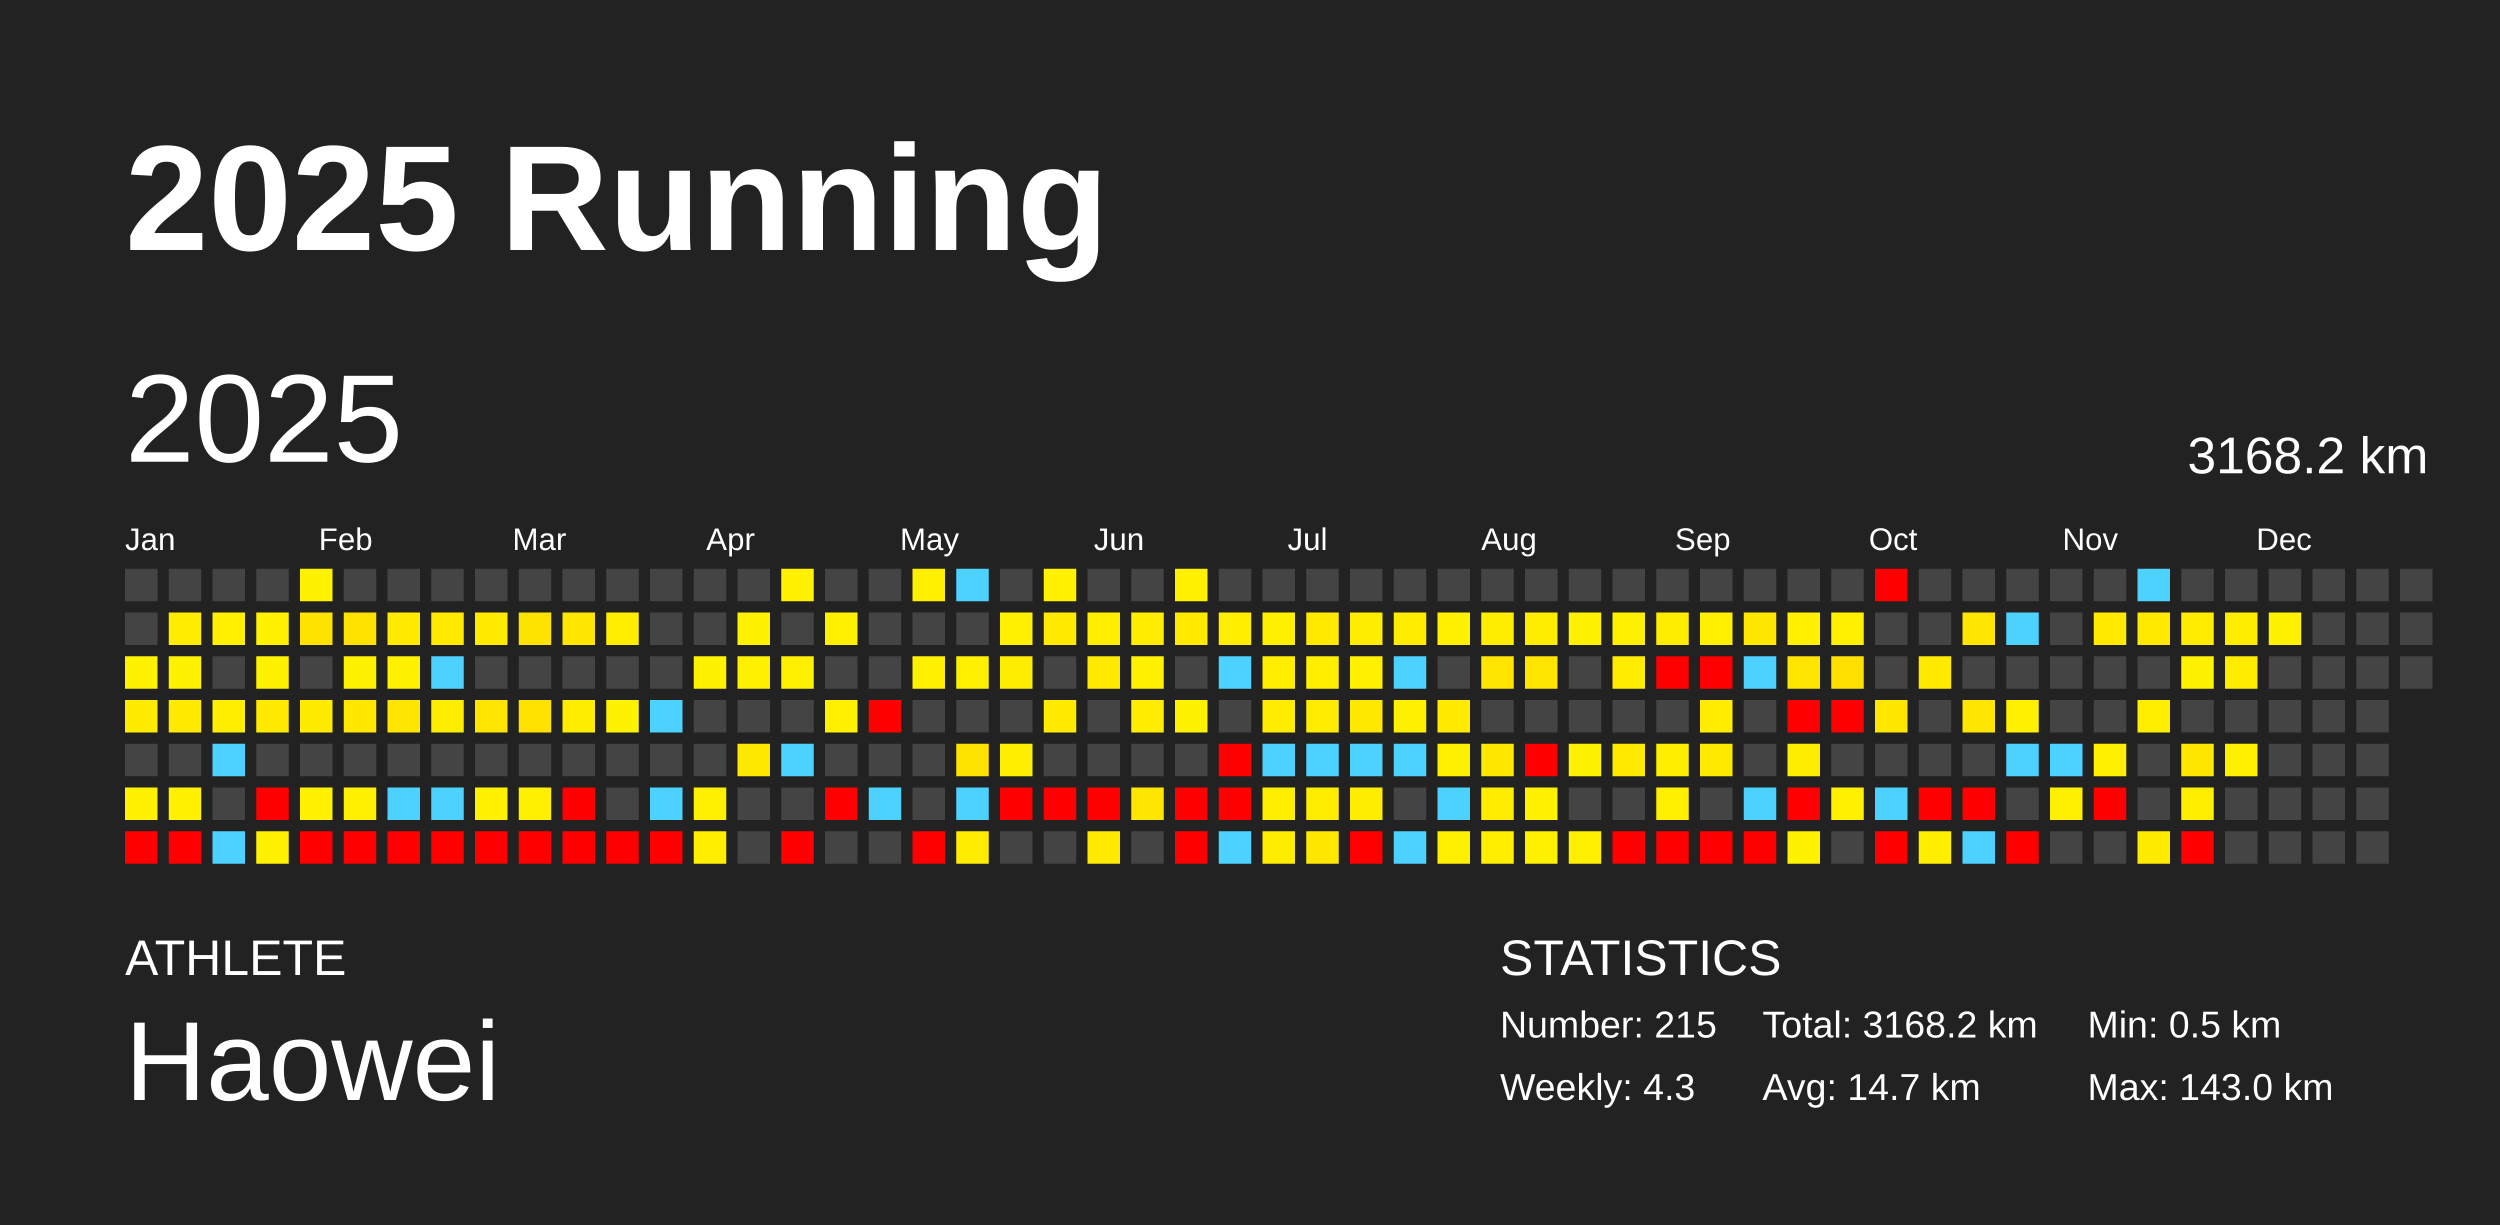
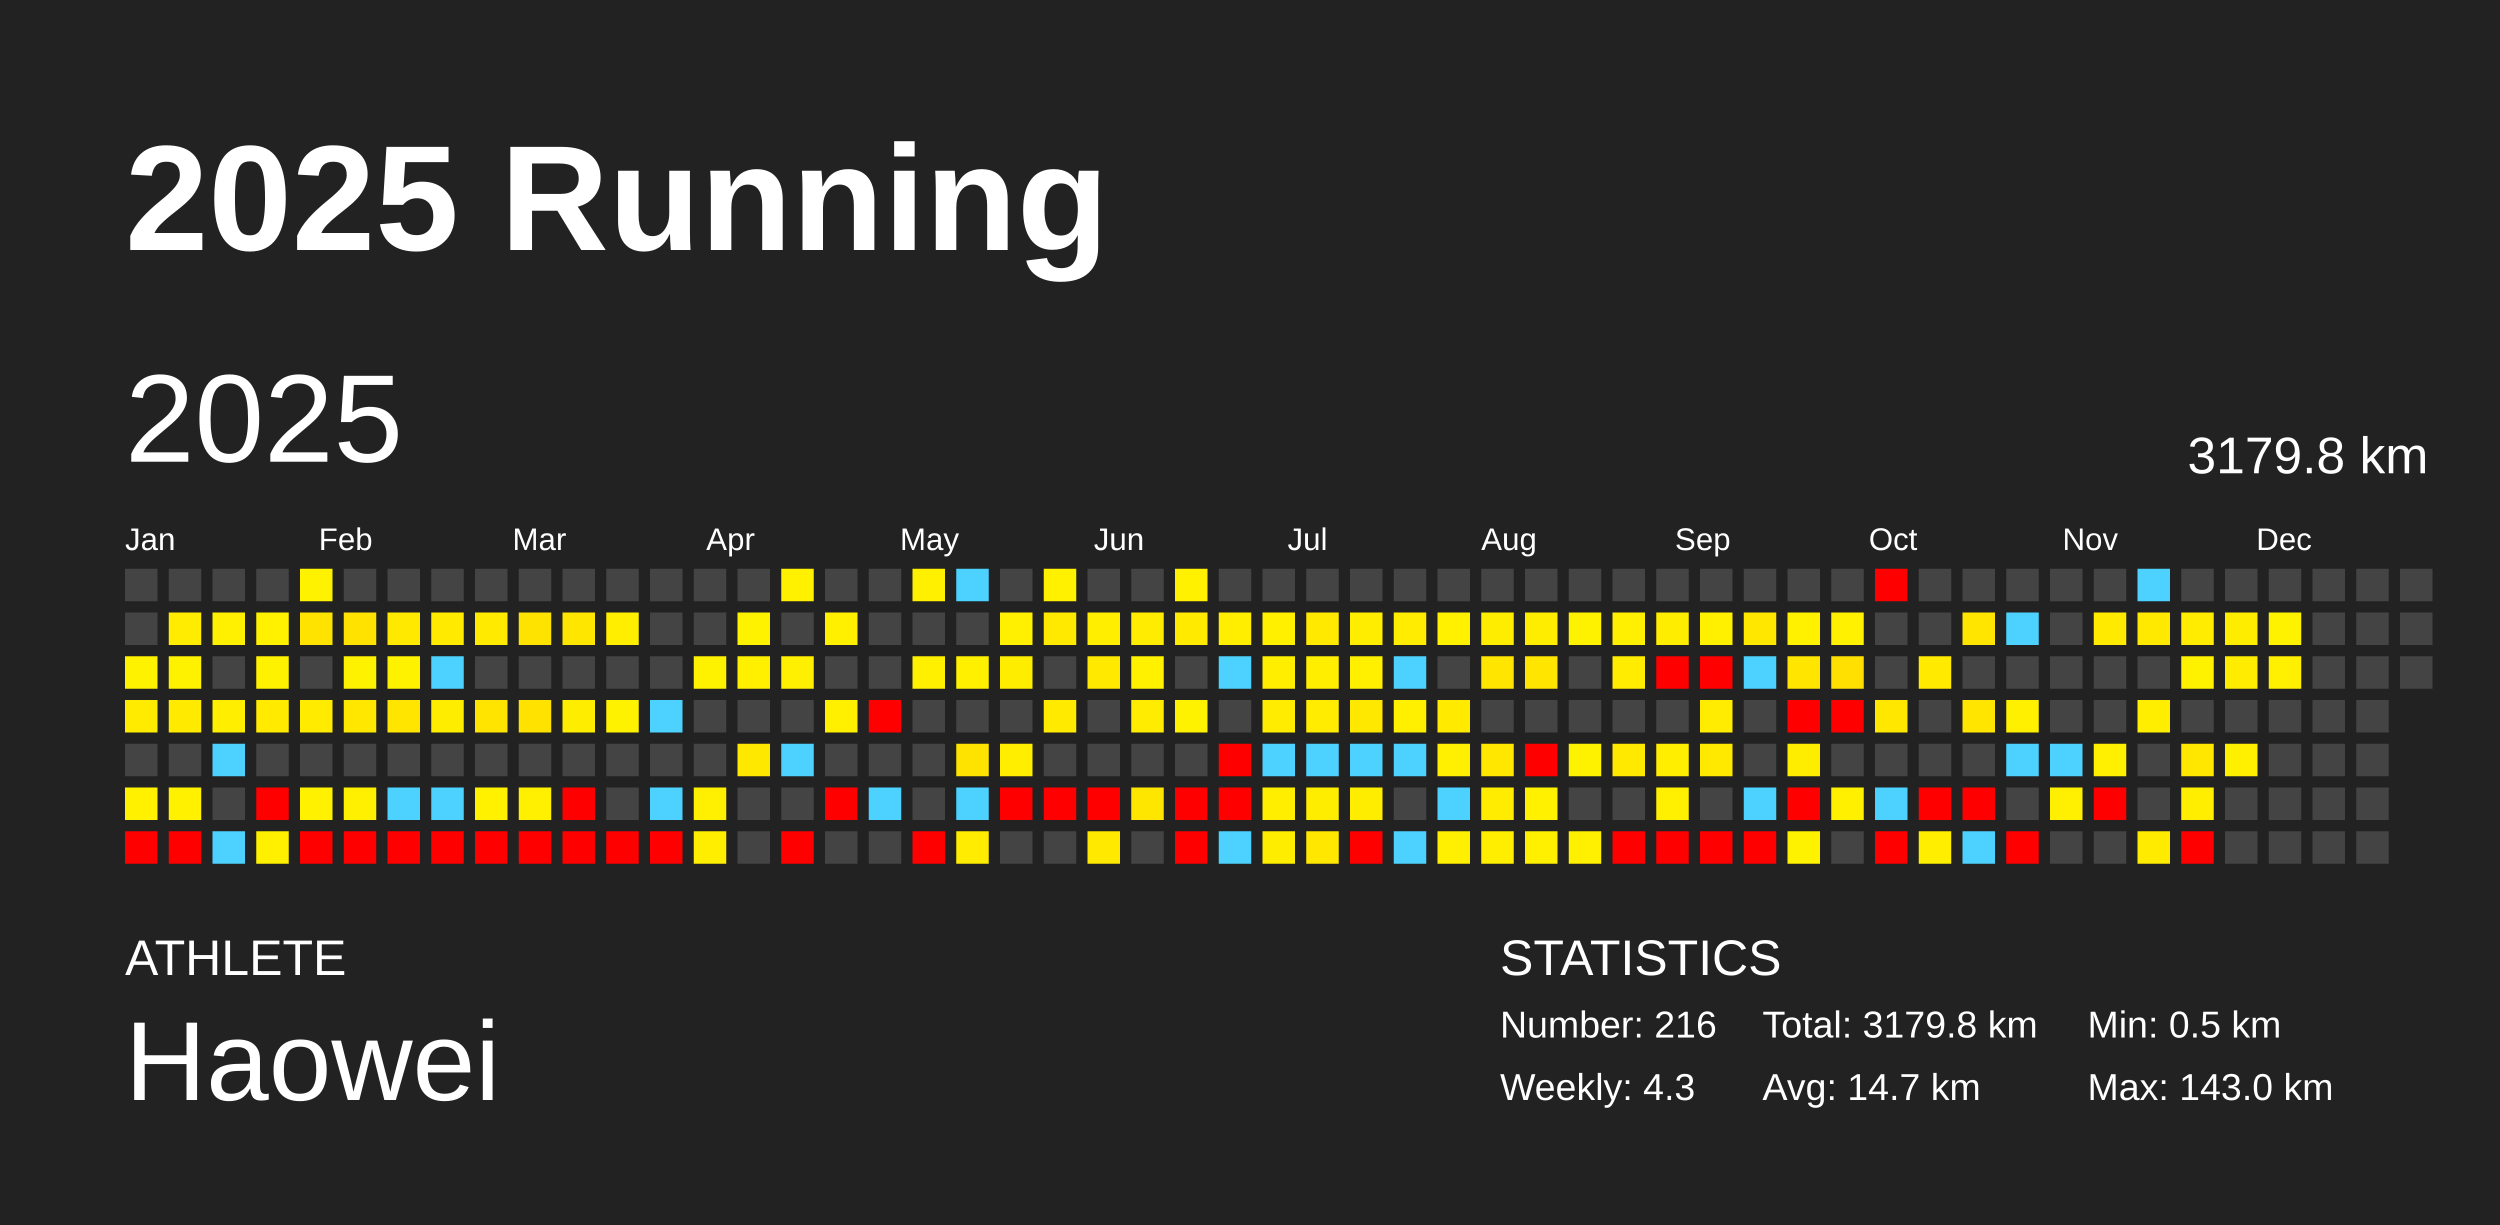
<svg xmlns="http://www.w3.org/2000/svg" baseProfile="full" height="98mm" version="1.1" viewBox="0,0,200,98" width="200mm">
  <defs />
  <rect fill="#222222" height="98" width="200" x="0" y="0" />
  <text fill="#FFFFFF" style="font-size:12px; font-family:Arial; font-weight:bold;" x="10" y="20">2025 Running</text>
  <text fill="#FFFFFF" style="font-size:4px; font-family:Arial" x="10" y="78">ATHLETE</text>
  <text fill="#FFFFFF" style="font-size:9px; font-family:Arial" x="10" y="88">Haowei</text>
  <text fill="#FFFFFF" style="font-size:4px; font-family:Arial" x="120" y="78">STATISTICS</text>
-   <text fill="#FFFFFF" style="font-size:3px; font-family:Arial" x="120" y="83">Number: 215</text>
+   <text fill="#FFFFFF" style="font-size:3px; font-family:Arial" x="120" y="83">Number: 216</text>
  <text fill="#FFFFFF" style="font-size:3px; font-family:Arial" x="120" y="88">Weekly: 4.3</text>
-   <text fill="#FFFFFF" style="font-size:3px; font-family:Arial" x="141" y="83">Total: 3168.2 km</text>
+   <text fill="#FFFFFF" style="font-size:3px; font-family:Arial" x="141" y="83">Total: 3179.8 km</text>
  <text fill="#FFFFFF" style="font-size:3px; font-family:Arial" x="141" y="88">Avg: 14.7 km</text>
  <text fill="#FFFFFF" style="font-size:3px; font-family:Arial" x="167" y="83">Min: 0.5 km</text>
  <text fill="#FFFFFF" style="font-size:3px; font-family:Arial" x="167" y="88">Max: 143.0 km</text>
  <text dominant-baseline="hanging" fill="#FFFFFF" style="font-size:10.0px; font-family:Arial;" x="10" y="30">2025</text>
-   <text dominant-baseline="hanging" fill="#FFFFFF" style="font-size:4.125px; font-family:Arial;" x="175" y="35">3168.2 km</text>
+   <text dominant-baseline="hanging" fill="#FFFFFF" style="font-size:4.125px; font-family:Arial;" x="175" y="35">3179.8 km</text>
  <text fill="#FFFFFF" style="font-size:2.5px; font-family:Arial" x="10.0" y="44">Jan</text>
  <text fill="#FFFFFF" style="font-size:2.5px; font-family:Arial" x="25.5" y="44">Feb</text>
  <text fill="#FFFFFF" style="font-size:2.5px; font-family:Arial" x="41.0" y="44">Mar</text>
  <text fill="#FFFFFF" style="font-size:2.5px; font-family:Arial" x="56.5" y="44">Apr</text>
  <text fill="#FFFFFF" style="font-size:2.5px; font-family:Arial" x="72.0" y="44">May</text>
  <text fill="#FFFFFF" style="font-size:2.5px; font-family:Arial" x="87.5" y="44">Jun</text>
  <text fill="#FFFFFF" style="font-size:2.5px; font-family:Arial" x="103.0" y="44">Jul</text>
  <text fill="#FFFFFF" style="font-size:2.5px; font-family:Arial" x="118.5" y="44">Aug</text>
  <text fill="#FFFFFF" style="font-size:2.5px; font-family:Arial" x="134.0" y="44">Sep</text>
  <text fill="#FFFFFF" style="font-size:2.5px; font-family:Arial" x="149.5" y="44">Oct</text>
  <text fill="#FFFFFF" style="font-size:2.5px; font-family:Arial" x="165.0" y="44">Nov</text>
  <text fill="#FFFFFF" style="font-size:2.5px; font-family:Arial" x="180.5" y="44">Dec</text>
  <rect fill="#444444" height="2.6" width="2.6" x="10.0" y="45.5" />
  <rect fill="#444444" height="2.6" width="2.6" x="10.0" y="49.0" />
  <rect fill="#fff200" height="2.6" width="2.6" x="10.0" y="52.5" />
  <rect fill="#ffeb00" height="2.6" width="2.6" x="10.0" y="56.0" />
  <rect fill="#444444" height="2.6" width="2.6" x="10.0" y="59.5" />
  <rect fill="#fff100" height="2.6" width="2.6" x="10.0" y="63.0" />
  <rect fill="red" height="2.6" width="2.6" x="10.0" y="66.5" />
  <rect fill="#444444" height="2.6" width="2.6" x="13.5" y="45.5" />
  <rect fill="#ffec00" height="2.6" width="2.6" x="13.5" y="49.0" />
  <rect fill="#fff200" height="2.6" width="2.6" x="13.5" y="52.5" />
  <rect fill="#ffea00" height="2.6" width="2.6" x="13.5" y="56.0" />
  <rect fill="#444444" height="2.6" width="2.6" x="13.5" y="59.5" />
  <rect fill="#fff100" height="2.6" width="2.6" x="13.5" y="63.0" />
  <rect fill="red" height="2.6" width="2.6" x="13.5" y="66.5" />
  <rect fill="#444444" height="2.6" width="2.6" x="17.0" y="45.5" />
  <rect fill="#ffef00" height="2.6" width="2.6" x="17.0" y="49.0" />
  <rect fill="#444444" height="2.6" width="2.6" x="17.0" y="52.5" />
  <rect fill="#ffee00" height="2.6" width="2.6" x="17.0" y="56.0" />
  <rect fill="#4dd2ff" height="2.6" width="2.6" x="17.0" y="59.5" />
  <rect fill="#444444" height="2.6" width="2.6" x="17.0" y="63.0" />
  <rect fill="#4dd2ff" height="2.6" width="2.6" x="17.0" y="66.5" />
  <rect fill="#444444" height="2.6" width="2.6" x="20.5" y="45.5" />
  <rect fill="#fff100" height="2.6" width="2.6" x="20.5" y="49.0" />
  <rect fill="#fff200" height="2.6" width="2.6" x="20.5" y="52.5" />
  <rect fill="#ffea00" height="2.6" width="2.6" x="20.5" y="56.0" />
  <rect fill="#444444" height="2.6" width="2.6" x="20.5" y="59.5" />
  <rect fill="red" height="2.6" width="2.6" x="20.5" y="63.0" />
  <rect fill="#fff000" height="2.6" width="2.6" x="20.5" y="66.5" />
  <rect fill="#fff200" height="2.6" width="2.6" x="24.0" y="45.5" />
  <rect fill="#ffe300" height="2.6" width="2.6" x="24.0" y="49.0" />
  <rect fill="#444444" height="2.6" width="2.6" x="24.0" y="52.5" />
  <rect fill="#ffeb00" height="2.6" width="2.6" x="24.0" y="56.0" />
  <rect fill="#444444" height="2.6" width="2.6" x="24.0" y="59.5" />
  <rect fill="#fff100" height="2.6" width="2.6" x="24.0" y="63.0" />
  <rect fill="red" height="2.6" width="2.6" x="24.0" y="66.5" />
  <rect fill="#444444" height="2.6" width="2.6" x="27.5" y="45.5" />
  <rect fill="#ffe200" height="2.6" width="2.6" x="27.5" y="49.0" />
  <rect fill="#fff200" height="2.6" width="2.6" x="27.5" y="52.5" />
  <rect fill="#ffe700" height="2.6" width="2.6" x="27.5" y="56.0" />
  <rect fill="#444444" height="2.6" width="2.6" x="27.5" y="59.5" />
  <rect fill="#ffef00" height="2.6" width="2.6" x="27.5" y="63.0" />
  <rect fill="red" height="2.6" width="2.6" x="27.5" y="66.5" />
  <rect fill="#444444" height="2.6" width="2.6" x="31.0" y="45.5" />
  <rect fill="#ffe900" height="2.6" width="2.6" x="31.0" y="49.0" />
  <rect fill="#fff200" height="2.6" width="2.6" x="31.0" y="52.5" />
  <rect fill="#ffe500" height="2.6" width="2.6" x="31.0" y="56.0" />
  <rect fill="#444444" height="2.6" width="2.6" x="31.0" y="59.5" />
  <rect fill="#4dd2ff" height="2.6" width="2.6" x="31.0" y="63.0" />
  <rect fill="red" height="2.6" width="2.6" x="31.0" y="66.5" />
  <rect fill="#444444" height="2.6" width="2.6" x="34.5" y="45.5" />
  <rect fill="#ffea00" height="2.6" width="2.6" x="34.5" y="49.0" />
  <rect fill="#4dd2ff" height="2.6" width="2.6" x="34.5" y="52.5" />
  <rect fill="#ffed00" height="2.6" width="2.6" x="34.5" y="56.0" />
  <rect fill="#444444" height="2.6" width="2.6" x="34.5" y="59.5" />
  <rect fill="#4dd2ff" height="2.6" width="2.6" x="34.5" y="63.0" />
  <rect fill="red" height="2.6" width="2.6" x="34.5" y="66.5" />
  <rect fill="#444444" height="2.6" width="2.6" x="38.0" y="45.5" />
  <rect fill="#ffea00" height="2.6" width="2.6" x="38.0" y="49.0" />
  <rect fill="#444444" height="2.6" width="2.6" x="38.0" y="52.5" />
  <rect fill="#ffe400" height="2.6" width="2.6" x="38.0" y="56.0" />
  <rect fill="#444444" height="2.6" width="2.6" x="38.0" y="59.5" />
  <rect fill="#fff100" height="2.6" width="2.6" x="38.0" y="63.0" />
  <rect fill="red" height="2.6" width="2.6" x="38.0" y="66.5" />
  <rect fill="#444444" height="2.6" width="2.6" x="41.5" y="45.5" />
  <rect fill="#ffe300" height="2.6" width="2.6" x="41.5" y="49.0" />
  <rect fill="#444444" height="2.6" width="2.6" x="41.5" y="52.5" />
  <rect fill="#ffe200" height="2.6" width="2.6" x="41.5" y="56.0" />
  <rect fill="#444444" height="2.6" width="2.6" x="41.5" y="59.5" />
  <rect fill="#ffef00" height="2.6" width="2.6" x="41.5" y="63.0" />
  <rect fill="red" height="2.6" width="2.6" x="41.5" y="66.5" />
  <rect fill="#444444" height="2.6" width="2.6" x="45.0" y="45.5" />
  <rect fill="#ffe600" height="2.6" width="2.6" x="45.0" y="49.0" />
  <rect fill="#444444" height="2.6" width="2.6" x="45.0" y="52.5" />
  <rect fill="#ffed00" height="2.6" width="2.6" x="45.0" y="56.0" />
  <rect fill="#444444" height="2.6" width="2.6" x="45.0" y="59.5" />
  <rect fill="red" height="2.6" width="2.6" x="45.0" y="63.0" />
  <rect fill="red" height="2.6" width="2.6" x="45.0" y="66.5" />
  <rect fill="#444444" height="2.6" width="2.6" x="48.5" y="45.5" />
  <rect fill="#ffee00" height="2.6" width="2.6" x="48.5" y="49.0" />
  <rect fill="#444444" height="2.6" width="2.6" x="48.5" y="52.5" />
  <rect fill="#fff200" height="2.6" width="2.6" x="48.5" y="56.0" />
  <rect fill="#444444" height="2.6" width="2.6" x="48.5" y="59.5" />
  <rect fill="#444444" height="2.6" width="2.6" x="48.5" y="63.0" />
  <rect fill="red" height="2.6" width="2.6" x="48.5" y="66.5" />
  <rect fill="#444444" height="2.6" width="2.6" x="52.0" y="45.5" />
  <rect fill="#444444" height="2.6" width="2.6" x="52.0" y="49.0" />
  <rect fill="#444444" height="2.6" width="2.6" x="52.0" y="52.5" />
  <rect fill="#4dd2ff" height="2.6" width="2.6" x="52.0" y="56.0" />
  <rect fill="#444444" height="2.6" width="2.6" x="52.0" y="59.5" />
  <rect fill="#4dd2ff" height="2.6" width="2.6" x="52.0" y="63.0" />
  <rect fill="red" height="2.6" width="2.6" x="52.0" y="66.5" />
  <rect fill="#444444" height="2.6" width="2.6" x="55.5" y="45.5" />
  <rect fill="#444444" height="2.6" width="2.6" x="55.5" y="49.0" />
  <rect fill="#fff200" height="2.6" width="2.6" x="55.5" y="52.5" />
  <rect fill="#444444" height="2.6" width="2.6" x="55.5" y="56.0" />
  <rect fill="#444444" height="2.6" width="2.6" x="55.5" y="59.5" />
  <rect fill="#ffef00" height="2.6" width="2.6" x="55.5" y="63.0" />
  <rect fill="#ffee00" height="2.6" width="2.6" x="55.5" y="66.5" />
  <rect fill="#444444" height="2.6" width="2.6" x="59.0" y="45.5" />
  <rect fill="#fff200" height="2.6" width="2.6" x="59.0" y="49.0" />
  <rect fill="#fff000" height="2.6" width="2.6" x="59.0" y="52.5" />
  <rect fill="#444444" height="2.6" width="2.6" x="59.0" y="56.0" />
  <rect fill="#ffe800" height="2.6" width="2.6" x="59.0" y="59.5" />
  <rect fill="#444444" height="2.6" width="2.6" x="59.0" y="63.0" />
  <rect fill="#444444" height="2.6" width="2.6" x="59.0" y="66.5" />
  <rect fill="#fff100" height="2.6" width="2.6" x="62.5" y="45.5" />
  <rect fill="#444444" height="2.6" width="2.6" x="62.5" y="49.0" />
  <rect fill="#ffef00" height="2.6" width="2.6" x="62.5" y="52.5" />
  <rect fill="#444444" height="2.6" width="2.6" x="62.5" y="56.0" />
  <rect fill="#4dd2ff" height="2.6" width="2.6" x="62.5" y="59.5" />
  <rect fill="#444444" height="2.6" width="2.6" x="62.5" y="63.0" />
  <rect fill="red" height="2.6" width="2.6" x="62.5" y="66.5" />
  <rect fill="#444444" height="2.6" width="2.6" x="66.0" y="45.5" />
  <rect fill="#fff000" height="2.6" width="2.6" x="66.0" y="49.0" />
  <rect fill="#444444" height="2.6" width="2.6" x="66.0" y="52.5" />
  <rect fill="#fff000" height="2.6" width="2.6" x="66.0" y="56.0" />
  <rect fill="#444444" height="2.6" width="2.6" x="66.0" y="59.5" />
  <rect fill="red" height="2.6" width="2.6" x="66.0" y="63.0" />
  <rect fill="#444444" height="2.6" width="2.6" x="66.0" y="66.5" />
  <rect fill="#444444" height="2.6" width="2.6" x="69.5" y="45.5" />
  <rect fill="#444444" height="2.6" width="2.6" x="69.5" y="49.0" />
  <rect fill="#444444" height="2.6" width="2.6" x="69.5" y="52.5" />
  <rect fill="red" height="2.6" width="2.6" x="69.5" y="56.0" />
  <rect fill="#444444" height="2.6" width="2.6" x="69.5" y="59.5" />
  <rect fill="#4dd2ff" height="2.6" width="2.6" x="69.5" y="63.0" />
  <rect fill="#444444" height="2.6" width="2.6" x="69.5" y="66.5" />
  <rect fill="#fff000" height="2.6" width="2.6" x="73.0" y="45.5" />
  <rect fill="#444444" height="2.6" width="2.6" x="73.0" y="49.0" />
  <rect fill="#fff000" height="2.6" width="2.6" x="73.0" y="52.5" />
  <rect fill="#444444" height="2.6" width="2.6" x="73.0" y="56.0" />
  <rect fill="#444444" height="2.6" width="2.6" x="73.0" y="59.5" />
  <rect fill="#444444" height="2.6" width="2.6" x="73.0" y="63.0" />
  <rect fill="red" height="2.6" width="2.6" x="73.0" y="66.5" />
  <rect fill="#4dd2ff" height="2.6" width="2.6" x="76.5" y="45.5" />
  <rect fill="#444444" height="2.6" width="2.6" x="76.5" y="49.0" />
  <rect fill="#fff000" height="2.6" width="2.6" x="76.5" y="52.5" />
  <rect fill="#444444" height="2.6" width="2.6" x="76.5" y="56.0" />
  <rect fill="#ffe300" height="2.6" width="2.6" x="76.5" y="59.5" />
  <rect fill="#4dd2ff" height="2.6" width="2.6" x="76.5" y="63.0" />
  <rect fill="#ffec00" height="2.6" width="2.6" x="76.5" y="66.5" />
  <rect fill="#444444" height="2.6" width="2.6" x="80.0" y="45.5" />
  <rect fill="#ffef00" height="2.6" width="2.6" x="80.0" y="49.0" />
  <rect fill="#ffed00" height="2.6" width="2.6" x="80.0" y="52.5" />
  <rect fill="#444444" height="2.6" width="2.6" x="80.0" y="56.0" />
  <rect fill="#ffee00" height="2.6" width="2.6" x="80.0" y="59.5" />
  <rect fill="red" height="2.6" width="2.6" x="80.0" y="63.0" />
  <rect fill="#444444" height="2.6" width="2.6" x="80.0" y="66.5" />
  <rect fill="#fff100" height="2.6" width="2.6" x="83.5" y="45.5" />
  <rect fill="#ffe900" height="2.6" width="2.6" x="83.5" y="49.0" />
  <rect fill="#444444" height="2.6" width="2.6" x="83.5" y="52.5" />
  <rect fill="#ffea00" height="2.6" width="2.6" x="83.5" y="56.0" />
  <rect fill="#444444" height="2.6" width="2.6" x="83.5" y="59.5" />
  <rect fill="red" height="2.6" width="2.6" x="83.5" y="63.0" />
  <rect fill="#444444" height="2.6" width="2.6" x="83.5" y="66.5" />
  <rect fill="#444444" height="2.6" width="2.6" x="87.0" y="45.5" />
  <rect fill="#ffee00" height="2.6" width="2.6" x="87.0" y="49.0" />
  <rect fill="#ffe900" height="2.6" width="2.6" x="87.0" y="52.5" />
  <rect fill="#444444" height="2.6" width="2.6" x="87.0" y="56.0" />
  <rect fill="#444444" height="2.6" width="2.6" x="87.0" y="59.5" />
  <rect fill="red" height="2.6" width="2.6" x="87.0" y="63.0" />
  <rect fill="#ffe900" height="2.6" width="2.6" x="87.0" y="66.5" />
  <rect fill="#444444" height="2.6" width="2.6" x="90.5" y="45.5" />
  <rect fill="#ffec00" height="2.6" width="2.6" x="90.5" y="49.0" />
  <rect fill="#fff100" height="2.6" width="2.6" x="90.5" y="52.5" />
  <rect fill="#ffec00" height="2.6" width="2.6" x="90.5" y="56.0" />
  <rect fill="#444444" height="2.6" width="2.6" x="90.5" y="59.5" />
  <rect fill="#ffe600" height="2.6" width="2.6" x="90.5" y="63.0" />
  <rect fill="#444444" height="2.6" width="2.6" x="90.5" y="66.5" />
  <rect fill="#fff100" height="2.6" width="2.6" x="94.0" y="45.5" />
  <rect fill="#ffea00" height="2.6" width="2.6" x="94.0" y="49.0" />
  <rect fill="#444444" height="2.6" width="2.6" x="94.0" y="52.5" />
  <rect fill="#fff200" height="2.6" width="2.6" x="94.0" y="56.0" />
  <rect fill="#444444" height="2.6" width="2.6" x="94.0" y="59.5" />
  <rect fill="red" height="2.6" width="2.6" x="94.0" y="63.0" />
  <rect fill="red" height="2.6" width="2.6" x="94.0" y="66.5" />
  <rect fill="#444444" height="2.6" width="2.6" x="97.5" y="45.5" />
  <rect fill="#ffee00" height="2.6" width="2.6" x="97.5" y="49.0" />
  <rect fill="#4dd2ff" height="2.6" width="2.6" x="97.5" y="52.5" />
  <rect fill="#444444" height="2.6" width="2.6" x="97.5" y="56.0" />
  <rect fill="red" height="2.6" width="2.6" x="97.5" y="59.5" />
  <rect fill="red" height="2.6" width="2.6" x="97.5" y="63.0" />
  <rect fill="#4dd2ff" height="2.6" width="2.6" x="97.5" y="66.5" />
  <rect fill="#444444" height="2.6" width="2.6" x="101.0" y="45.5" />
  <rect fill="#fff000" height="2.6" width="2.6" x="101.0" y="49.0" />
  <rect fill="#ffee00" height="2.6" width="2.6" x="101.0" y="52.5" />
  <rect fill="#ffec00" height="2.6" width="2.6" x="101.0" y="56.0" />
  <rect fill="#4dd2ff" height="2.6" width="2.6" x="101.0" y="59.5" />
  <rect fill="#ffee00" height="2.6" width="2.6" x="101.0" y="63.0" />
  <rect fill="#ffed00" height="2.6" width="2.6" x="101.0" y="66.5" />
  <rect fill="#444444" height="2.6" width="2.6" x="104.5" y="45.5" />
  <rect fill="#ffe900" height="2.6" width="2.6" x="104.5" y="49.0" />
  <rect fill="#ffee00" height="2.6" width="2.6" x="104.5" y="52.5" />
  <rect fill="#ffec00" height="2.6" width="2.6" x="104.5" y="56.0" />
  <rect fill="#4dd2ff" height="2.6" width="2.6" x="104.5" y="59.5" />
  <rect fill="#ffed00" height="2.6" width="2.6" x="104.5" y="63.0" />
  <rect fill="#ffe700" height="2.6" width="2.6" x="104.5" y="66.5" />
  <rect fill="#444444" height="2.6" width="2.6" x="108.0" y="45.5" />
  <rect fill="#ffed00" height="2.6" width="2.6" x="108.0" y="49.0" />
  <rect fill="#fff000" height="2.6" width="2.6" x="108.0" y="52.5" />
  <rect fill="#ffe800" height="2.6" width="2.6" x="108.0" y="56.0" />
  <rect fill="#4dd2ff" height="2.6" width="2.6" x="108.0" y="59.5" />
  <rect fill="#ffed00" height="2.6" width="2.6" x="108.0" y="63.0" />
  <rect fill="red" height="2.6" width="2.6" x="108.0" y="66.5" />
  <rect fill="#444444" height="2.6" width="2.6" x="111.5" y="45.5" />
  <rect fill="#ffec00" height="2.6" width="2.6" x="111.5" y="49.0" />
  <rect fill="#4dd2ff" height="2.6" width="2.6" x="111.5" y="52.5" />
  <rect fill="#fff000" height="2.6" width="2.6" x="111.5" y="56.0" />
  <rect fill="#4dd2ff" height="2.6" width="2.6" x="111.5" y="59.5" />
  <rect fill="#444444" height="2.6" width="2.6" x="111.5" y="63.0" />
  <rect fill="#4dd2ff" height="2.6" width="2.6" x="111.5" y="66.5" />
  <rect fill="#444444" height="2.6" width="2.6" x="115.0" y="45.5" />
  <rect fill="#fff100" height="2.6" width="2.6" x="115.0" y="49.0" />
  <rect fill="#444444" height="2.6" width="2.6" x="115.0" y="52.5" />
  <rect fill="#ffea00" height="2.6" width="2.6" x="115.0" y="56.0" />
  <rect fill="#ffef00" height="2.6" width="2.6" x="115.0" y="59.5" />
  <rect fill="#4dd2ff" height="2.6" width="2.6" x="115.0" y="63.0" />
  <rect fill="#ffef00" height="2.6" width="2.6" x="115.0" y="66.5" />
  <rect fill="#444444" height="2.6" width="2.6" x="118.5" y="45.5" />
  <rect fill="#ffed00" height="2.6" width="2.6" x="118.5" y="49.0" />
  <rect fill="#ffe500" height="2.6" width="2.6" x="118.5" y="52.5" />
  <rect fill="#444444" height="2.6" width="2.6" x="118.5" y="56.0" />
  <rect fill="#ffe700" height="2.6" width="2.6" x="118.5" y="59.5" />
  <rect fill="#ffec00" height="2.6" width="2.6" x="118.5" y="63.0" />
  <rect fill="#ffee00" height="2.6" width="2.6" x="118.5" y="66.5" />
  <rect fill="#444444" height="2.6" width="2.6" x="122.0" y="45.5" />
  <rect fill="#ffed00" height="2.6" width="2.6" x="122.0" y="49.0" />
  <rect fill="#ffe500" height="2.6" width="2.6" x="122.0" y="52.5" />
  <rect fill="#444444" height="2.6" width="2.6" x="122.0" y="56.0" />
  <rect fill="red" height="2.6" width="2.6" x="122.0" y="59.5" />
  <rect fill="#fff100" height="2.6" width="2.6" x="122.0" y="63.0" />
  <rect fill="#fff000" height="2.6" width="2.6" x="122.0" y="66.5" />
  <rect fill="#444444" height="2.6" width="2.6" x="125.5" y="45.5" />
  <rect fill="#fff200" height="2.6" width="2.6" x="125.5" y="49.0" />
  <rect fill="#444444" height="2.6" width="2.6" x="125.5" y="52.5" />
  <rect fill="#444444" height="2.6" width="2.6" x="125.5" y="56.0" />
  <rect fill="#fff200" height="2.6" width="2.6" x="125.5" y="59.5" />
  <rect fill="#444444" height="2.6" width="2.6" x="125.5" y="63.0" />
  <rect fill="#ffef00" height="2.6" width="2.6" x="125.5" y="66.5" />
  <rect fill="#444444" height="2.6" width="2.6" x="129.0" y="45.5" />
  <rect fill="#ffef00" height="2.6" width="2.6" x="129.0" y="49.0" />
  <rect fill="#ffec00" height="2.6" width="2.6" x="129.0" y="52.5" />
  <rect fill="#444444" height="2.6" width="2.6" x="129.0" y="56.0" />
  <rect fill="#ffe900" height="2.6" width="2.6" x="129.0" y="59.5" />
  <rect fill="#444444" height="2.6" width="2.6" x="129.0" y="63.0" />
  <rect fill="red" height="2.6" width="2.6" x="129.0" y="66.5" />
  <rect fill="#444444" height="2.6" width="2.6" x="132.5" y="45.5" />
  <rect fill="#ffed00" height="2.6" width="2.6" x="132.5" y="49.0" />
  <rect fill="red" height="2.6" width="2.6" x="132.5" y="52.5" />
  <rect fill="#444444" height="2.6" width="2.6" x="132.5" y="56.0" />
  <rect fill="#ffee00" height="2.6" width="2.6" x="132.5" y="59.5" />
  <rect fill="#ffef00" height="2.6" width="2.6" x="132.5" y="63.0" />
  <rect fill="red" height="2.6" width="2.6" x="132.5" y="66.5" />
  <rect fill="#444444" height="2.6" width="2.6" x="136.0" y="45.5" />
  <rect fill="#fff000" height="2.6" width="2.6" x="136.0" y="49.0" />
  <rect fill="red" height="2.6" width="2.6" x="136.0" y="52.5" />
  <rect fill="#ffec00" height="2.6" width="2.6" x="136.0" y="56.0" />
  <rect fill="#ffe900" height="2.6" width="2.6" x="136.0" y="59.5" />
  <rect fill="#444444" height="2.6" width="2.6" x="136.0" y="63.0" />
  <rect fill="red" height="2.6" width="2.6" x="136.0" y="66.5" />
  <rect fill="#444444" height="2.6" width="2.6" x="139.5" y="45.5" />
  <rect fill="#ffe700" height="2.6" width="2.6" x="139.5" y="49.0" />
  <rect fill="#4dd2ff" height="2.6" width="2.6" x="139.5" y="52.5" />
  <rect fill="#444444" height="2.6" width="2.6" x="139.5" y="56.0" />
  <rect fill="#444444" height="2.6" width="2.6" x="139.5" y="59.5" />
  <rect fill="#4dd2ff" height="2.6" width="2.6" x="139.5" y="63.0" />
  <rect fill="red" height="2.6" width="2.6" x="139.5" y="66.5" />
  <rect fill="#444444" height="2.6" width="2.6" x="143.0" y="45.5" />
  <rect fill="#fff100" height="2.6" width="2.6" x="143.0" y="49.0" />
  <rect fill="#ffe500" height="2.6" width="2.6" x="143.0" y="52.5" />
  <rect fill="red" height="2.6" width="2.6" x="143.0" y="56.0" />
  <rect fill="#ffed00" height="2.6" width="2.6" x="143.0" y="59.5" />
  <rect fill="red" height="2.6" width="2.6" x="143.0" y="63.0" />
  <rect fill="#fff200" height="2.6" width="2.6" x="143.0" y="66.5" />
  <rect fill="#444444" height="2.6" width="2.6" x="146.5" y="45.5" />
  <rect fill="#fff100" height="2.6" width="2.6" x="146.5" y="49.0" />
  <rect fill="#ffe000" height="2.6" width="2.6" x="146.5" y="52.5" />
  <rect fill="red" height="2.6" width="2.6" x="146.5" y="56.0" />
  <rect fill="#444444" height="2.6" width="2.6" x="146.5" y="59.5" />
  <rect fill="#fff000" height="2.6" width="2.6" x="146.5" y="63.0" />
  <rect fill="#444444" height="2.6" width="2.6" x="146.5" y="66.5" />
  <rect fill="red" height="2.6" width="2.6" x="150.0" y="45.5" />
  <rect fill="#444444" height="2.6" width="2.6" x="150.0" y="49.0" />
  <rect fill="#444444" height="2.6" width="2.6" x="150.0" y="52.5" />
  <rect fill="#ffe700" height="2.6" width="2.6" x="150.0" y="56.0" />
  <rect fill="#444444" height="2.6" width="2.6" x="150.0" y="59.5" />
  <rect fill="#4dd2ff" height="2.6" width="2.6" x="150.0" y="63.0" />
  <rect fill="red" height="2.6" width="2.6" x="150.0" y="66.5" />
  <rect fill="#444444" height="2.6" width="2.6" x="153.5" y="45.5" />
  <rect fill="#444444" height="2.6" width="2.6" x="153.5" y="49.0" />
  <rect fill="#ffea00" height="2.6" width="2.6" x="153.5" y="52.5" />
  <rect fill="#444444" height="2.6" width="2.6" x="153.5" y="56.0" />
  <rect fill="#444444" height="2.6" width="2.6" x="153.5" y="59.5" />
  <rect fill="red" height="2.6" width="2.6" x="153.5" y="63.0" />
  <rect fill="#ffee00" height="2.6" width="2.6" x="153.5" y="66.5" />
  <rect fill="#444444" height="2.6" width="2.6" x="157.0" y="45.5" />
  <rect fill="#ffe500" height="2.6" width="2.6" x="157.0" y="49.0" />
  <rect fill="#444444" height="2.6" width="2.6" x="157.0" y="52.5" />
  <rect fill="#ffe500" height="2.6" width="2.6" x="157.0" y="56.0" />
  <rect fill="#444444" height="2.6" width="2.6" x="157.0" y="59.5" />
  <rect fill="red" height="2.6" width="2.6" x="157.0" y="63.0" />
  <rect fill="#4dd2ff" height="2.6" width="2.6" x="157.0" y="66.5" />
  <rect fill="#444444" height="2.6" width="2.6" x="160.5" y="45.5" />
  <rect fill="#4dd2ff" height="2.6" width="2.6" x="160.5" y="49.0" />
  <rect fill="#444444" height="2.6" width="2.6" x="160.5" y="52.5" />
  <rect fill="#fff000" height="2.6" width="2.6" x="160.5" y="56.0" />
  <rect fill="#4dd2ff" height="2.6" width="2.6" x="160.5" y="59.5" />
  <rect fill="#444444" height="2.6" width="2.6" x="160.5" y="63.0" />
  <rect fill="red" height="2.6" width="2.6" x="160.5" y="66.5" />
  <rect fill="#444444" height="2.6" width="2.6" x="164.0" y="45.5" />
  <rect fill="#444444" height="2.6" width="2.6" x="164.0" y="49.0" />
  <rect fill="#444444" height="2.6" width="2.6" x="164.0" y="52.5" />
  <rect fill="#444444" height="2.6" width="2.6" x="164.0" y="56.0" />
  <rect fill="#4dd2ff" height="2.6" width="2.6" x="164.0" y="59.5" />
  <rect fill="#ffef00" height="2.6" width="2.6" x="164.0" y="63.0" />
  <rect fill="#444444" height="2.6" width="2.6" x="164.0" y="66.5" />
  <rect fill="#444444" height="2.6" width="2.6" x="167.5" y="45.5" />
  <rect fill="#ffea00" height="2.6" width="2.6" x="167.5" y="49.0" />
  <rect fill="#444444" height="2.6" width="2.6" x="167.5" y="52.5" />
  <rect fill="#444444" height="2.6" width="2.6" x="167.5" y="56.0" />
  <rect fill="#ffef00" height="2.6" width="2.6" x="167.5" y="59.5" />
  <rect fill="red" height="2.6" width="2.6" x="167.5" y="63.0" />
  <rect fill="#444444" height="2.6" width="2.6" x="167.5" y="66.5" />
  <rect fill="#4dd2ff" height="2.6" width="2.6" x="171.0" y="45.5" />
  <rect fill="#ffe900" height="2.6" width="2.6" x="171.0" y="49.0" />
  <rect fill="#444444" height="2.6" width="2.6" x="171.0" y="52.5" />
  <rect fill="#ffee00" height="2.6" width="2.6" x="171.0" y="56.0" />
  <rect fill="#444444" height="2.6" width="2.6" x="171.0" y="59.5" />
  <rect fill="#444444" height="2.6" width="2.6" x="171.0" y="63.0" />
  <rect fill="#ffeb00" height="2.6" width="2.6" x="171.0" y="66.5" />
  <rect fill="#444444" height="2.6" width="2.6" x="174.5" y="45.5" />
  <rect fill="#ffec00" height="2.6" width="2.6" x="174.5" y="49.0" />
  <rect fill="#fff200" height="2.6" width="2.6" x="174.5" y="52.5" />
  <rect fill="#444444" height="2.6" width="2.6" x="174.5" y="56.0" />
  <rect fill="#ffe700" height="2.6" width="2.6" x="174.5" y="59.5" />
  <rect fill="#ffee00" height="2.6" width="2.6" x="174.5" y="63.0" />
  <rect fill="red" height="2.6" width="2.6" x="174.5" y="66.5" />
  <rect fill="#444444" height="2.6" width="2.6" x="178.0" y="45.5" />
  <rect fill="#ffed00" height="2.6" width="2.6" x="178.0" y="49.0" />
  <rect fill="#ffec00" height="2.6" width="2.6" x="178.0" y="52.5" />
  <rect fill="#444444" height="2.6" width="2.6" x="178.0" y="56.0" />
  <rect fill="#fff000" height="2.6" width="2.6" x="178.0" y="59.5" />
  <rect fill="#444444" height="2.6" width="2.6" x="178.0" y="63.0" />
  <rect fill="#444444" height="2.6" width="2.6" x="178.0" y="66.5" />
  <rect fill="#444444" height="2.6" width="2.6" x="181.5" y="45.5" />
  <rect fill="#fff200" height="2.6" width="2.6" x="181.5" y="49.0" />
-   <rect fill="#444444" height="2.6" width="2.6" x="181.5" y="52.5" />
+   <rect fill="#ffef00" height="2.6" width="2.6" x="181.5" y="52.5" />
  <rect fill="#444444" height="2.6" width="2.6" x="181.5" y="56.0" />
  <rect fill="#444444" height="2.6" width="2.6" x="181.5" y="59.5" />
  <rect fill="#444444" height="2.6" width="2.6" x="181.5" y="63.0" />
  <rect fill="#444444" height="2.6" width="2.6" x="181.5" y="66.5" />
  <rect fill="#444444" height="2.6" width="2.6" x="185.0" y="45.5" />
  <rect fill="#444444" height="2.6" width="2.6" x="185.0" y="49.0" />
  <rect fill="#444444" height="2.6" width="2.6" x="185.0" y="52.5" />
  <rect fill="#444444" height="2.6" width="2.6" x="185.0" y="56.0" />
  <rect fill="#444444" height="2.6" width="2.6" x="185.0" y="59.5" />
  <rect fill="#444444" height="2.6" width="2.6" x="185.0" y="63.0" />
  <rect fill="#444444" height="2.6" width="2.6" x="185.0" y="66.5" />
  <rect fill="#444444" height="2.6" width="2.6" x="188.5" y="45.5" />
  <rect fill="#444444" height="2.6" width="2.6" x="188.5" y="49.0" />
  <rect fill="#444444" height="2.6" width="2.6" x="188.5" y="52.5" />
  <rect fill="#444444" height="2.6" width="2.6" x="188.5" y="56.0" />
  <rect fill="#444444" height="2.6" width="2.6" x="188.5" y="59.5" />
  <rect fill="#444444" height="2.6" width="2.6" x="188.5" y="63.0" />
  <rect fill="#444444" height="2.6" width="2.6" x="188.5" y="66.5" />
  <rect fill="#444444" height="2.6" width="2.6" x="192.0" y="45.5" />
  <rect fill="#444444" height="2.6" width="2.6" x="192.0" y="49.0" />
  <rect fill="#444444" height="2.6" width="2.6" x="192.0" y="52.5" />
</svg>
